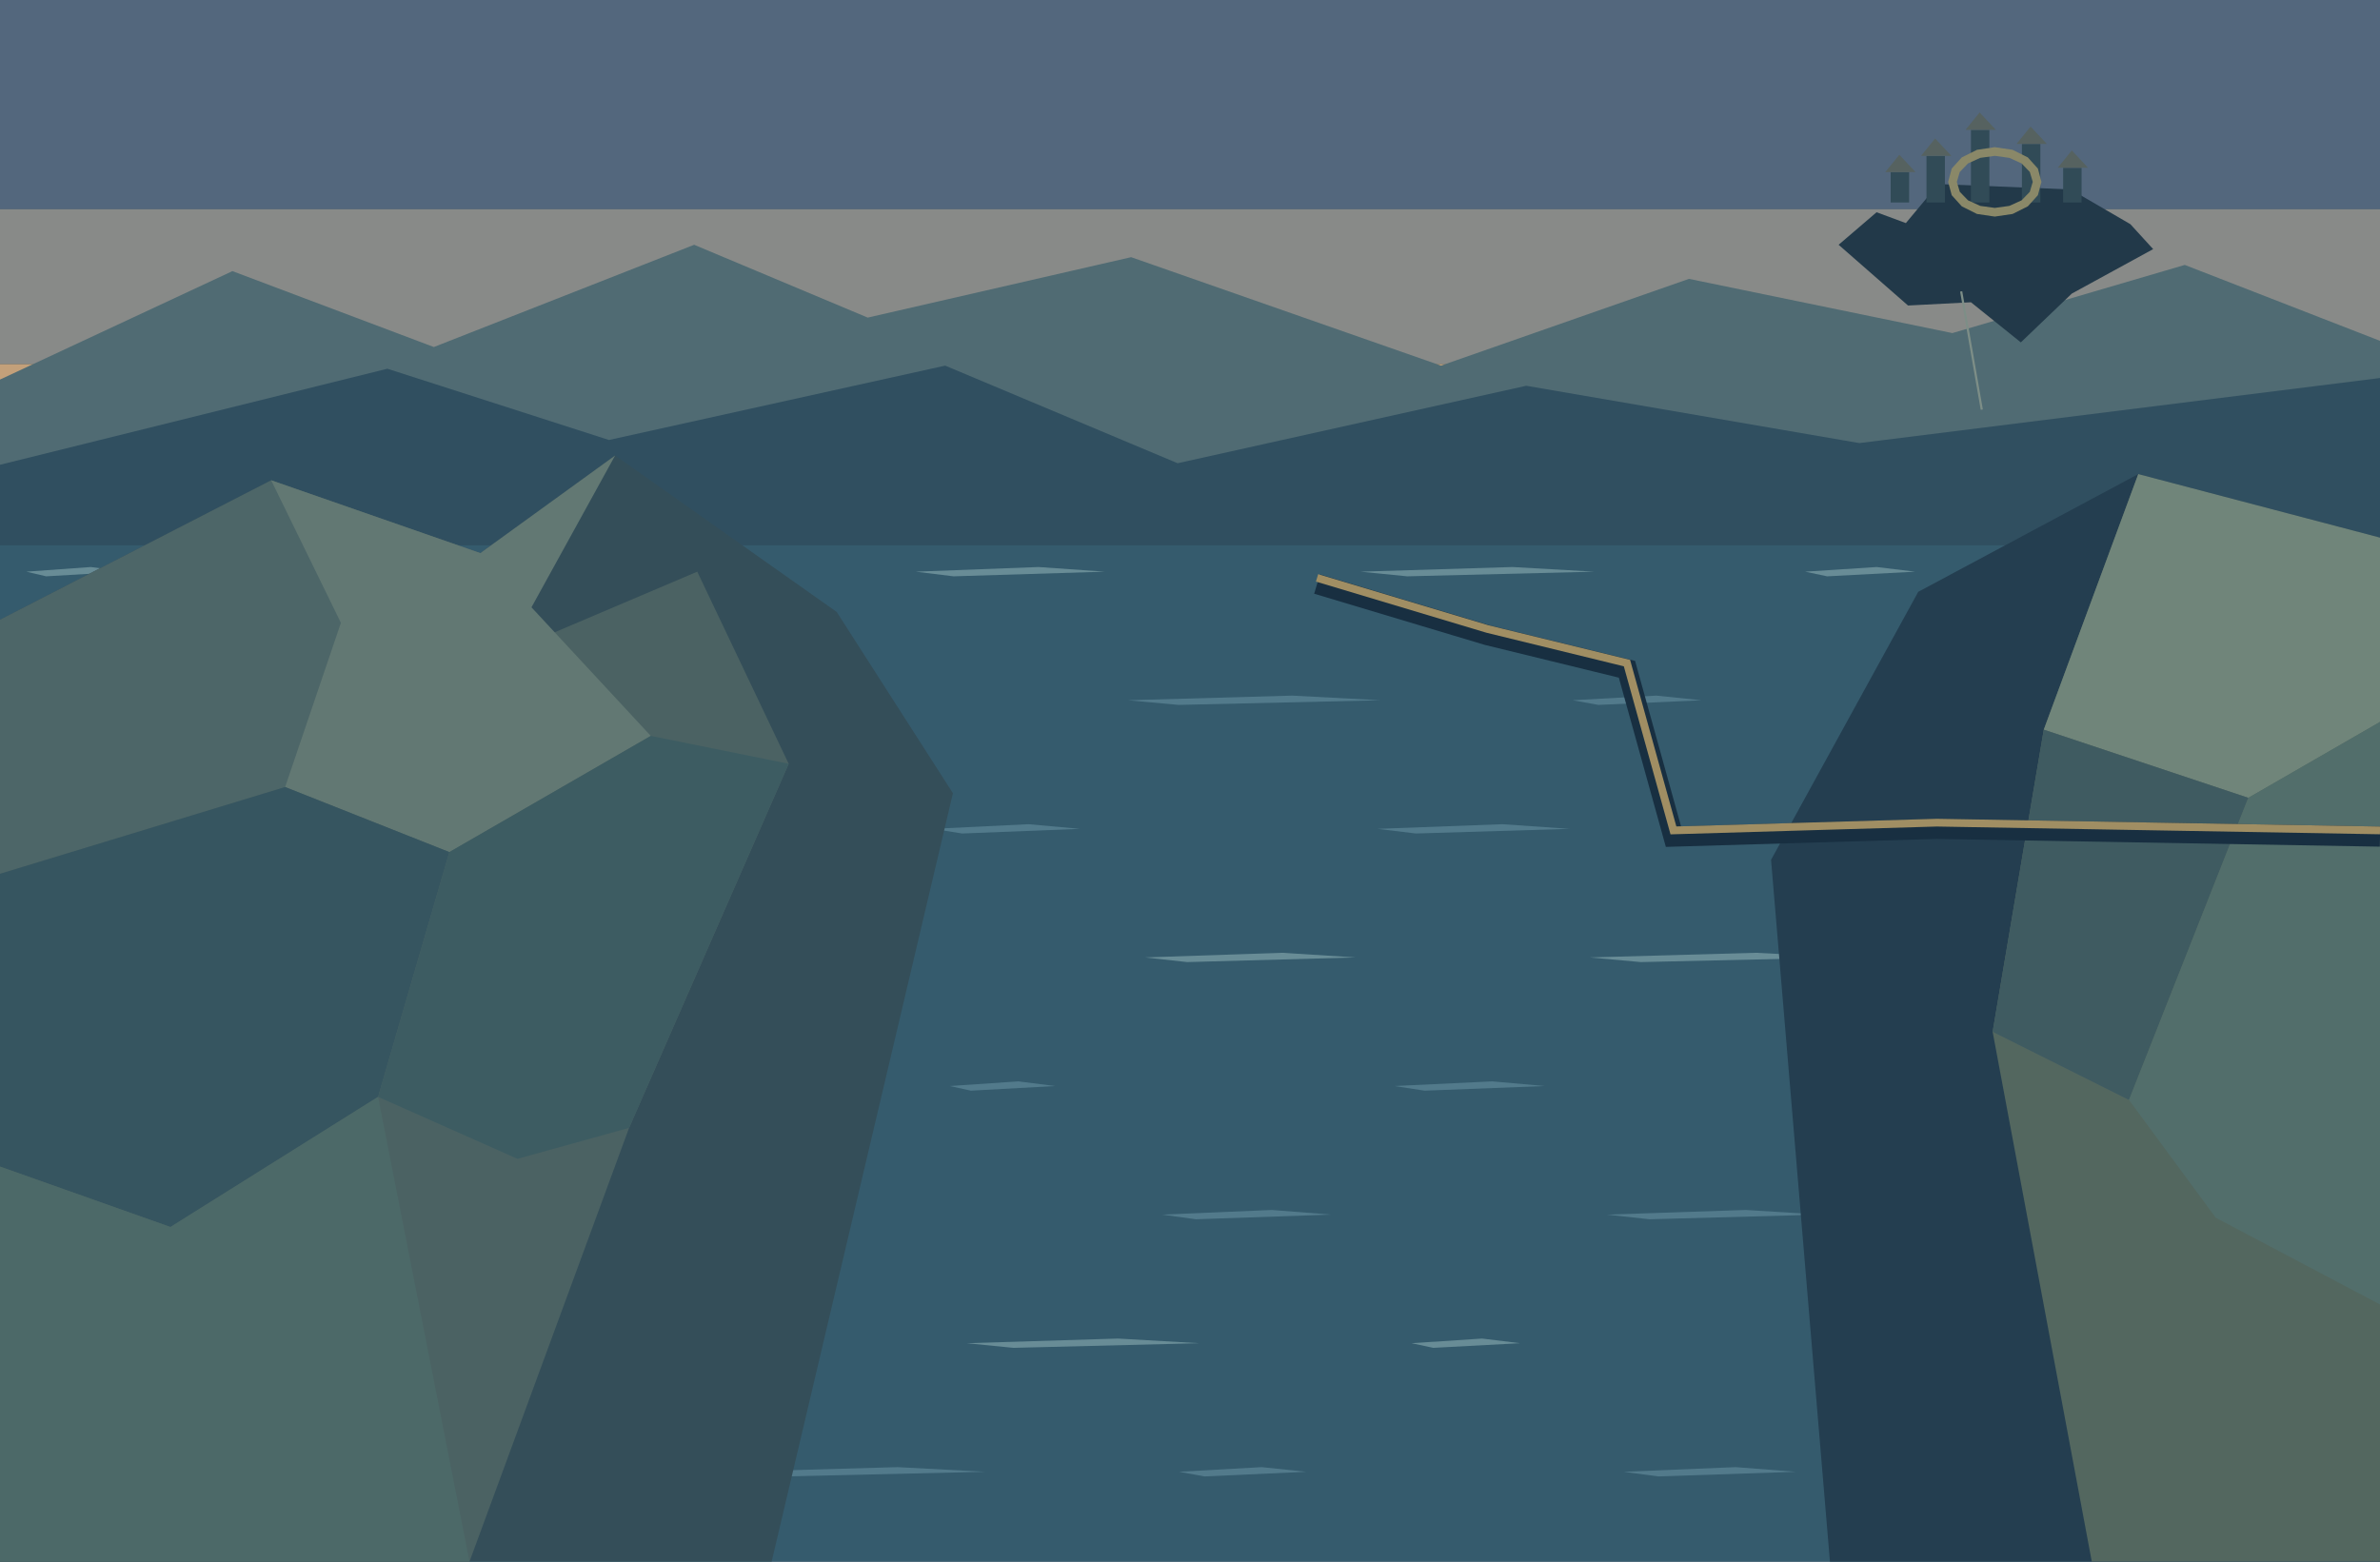
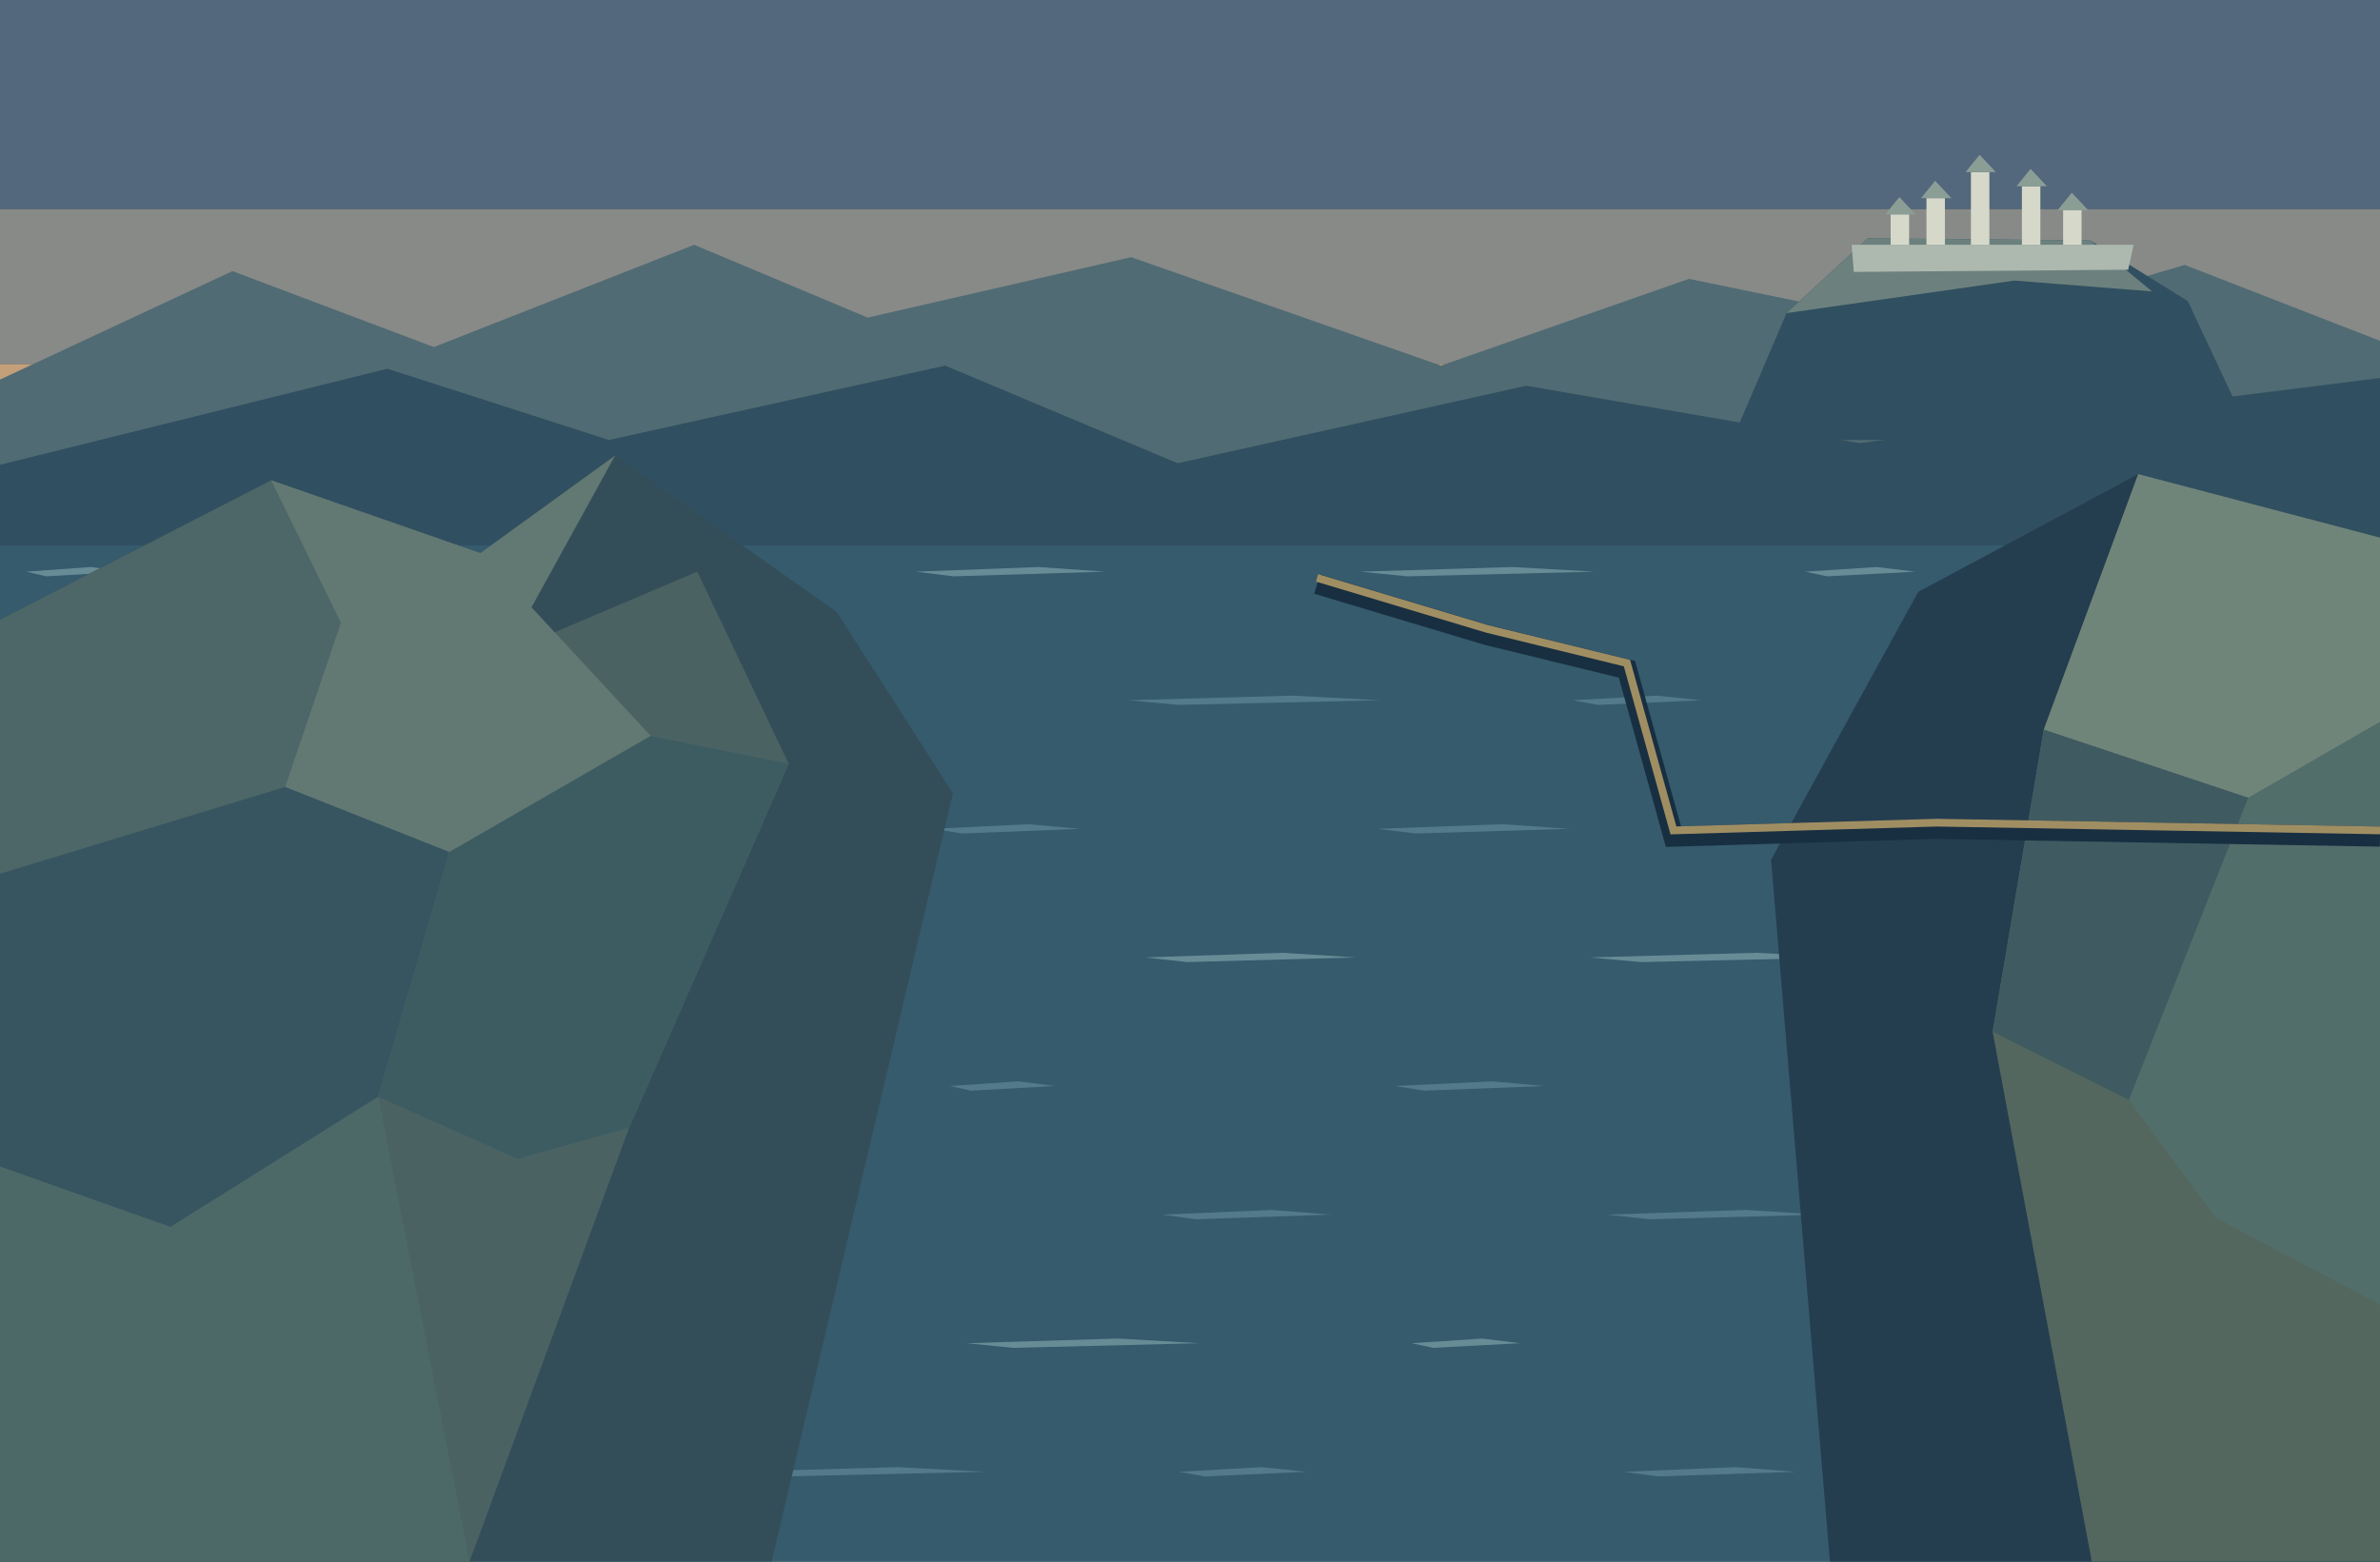
<svg xmlns="http://www.w3.org/2000/svg" width="1536" height="1008" viewBox="0 0 1536 1008">
  <rect x="0" y="0" width="1536" height="1008" fill="#29465c" />
  <rect x="0" y="0" width="1536" height="135" fill="#53677d" />
  <rect x="0" y="135" width="1536" height="100" fill="#888a88" />
  <rect x="0" y="235" width="1536" height="100" fill="#c3a07a" />
  <rect x="0" y="335" width="1536" height="673" fill="#355b6d" />
  <polygon points="0,245 150,175 280,224 448,158 560,205 730,166 930,236 1090,180 1260,215 1410,171 1536,220 1536,335 0,335" fill="#506b73" />
  <polygon points="0,300 250,238 393,284 610,236 760,299 985,249 1200,286 1536,244 1536,352 0,352" fill="#304f60" />
-   <polygon points="1186.6,158 1211.1,137 1230,144 1251,118.8 1336.4,122.3 1374.9,144.7 1389.6,160.8 1337.1,189.5 1304.2,221 1272,195.1 1231.4,197.2" fill="#223949" />
-   <rect x="1220.2" y="111.1" width="11.9" height="19.6" fill="#314b57" />
-   <polygon points="1216.7,111.1 1225.8,99.9 1236.3,111.1" fill="#566260" />
-   <rect x="1243.3" y="100.6" width="11.9" height="30.1" fill="#314b57" />
-   <polygon points="1239.8,100.6 1248.9,89.4 1259.4,100.6" fill="#566260" />
-   <rect x="1272" y="83.8" width="11.9" height="46.9" fill="#314b57" />
-   <polygon points="1268.5,83.8 1277.6,72.6 1288.1,83.8" fill="#566260" />
-   <rect x="1304.9" y="92.9" width="11.9" height="37.8" fill="#314b57" />
-   <polygon points="1301.4,92.9 1310.5,81.7 1321,92.9" fill="#566260" />
-   <rect x="1331.5" y="108.3" width="11.9" height="22.4" fill="#314b57" />
-   <polygon points="1328,108.3 1337.1,97.1 1347.6,108.3" fill="#566260" />
-   <path d="M1287.4,95.0 L1298.9,96.7 L1308.7,101.6 L1315.2,108.8 L1317.5,117.4 L1315.2,126.0 L1308.7,133.2 L1298.9,138.1 L1287.4,139.8 L1275.9,138.1 L1266.1,133.2 L1259.6,126.0 L1257.3,117.4 L1259.6,108.8 L1266.1,101.6 L1275.9,96.7 Z M1287.4,100.6 L1296.8,101.9 L1304.7,105.5 L1310.0,111.0 L1311.9,117.4 L1310.0,123.8 L1304.7,129.3 L1296.8,132.9 L1287.4,134.2 L1278.0,132.9 L1270.1,129.3 L1264.8,123.8 L1262.9,117.4 L1264.8,111.0 L1270.1,105.5 L1278.0,101.9 Z" fill="#8a8868" fill-rule="evenodd" />
-   <polyline points="1265.7,188.1 1279,264.4" fill="none" stroke="#7d8e87" stroke-width="1.4" />
+   <polygon points="1118,284 1153,202.1 1205.5,153.8 1349,155.2 1412,194.4 1454,284" fill="#304f60" />
+   <polygon points="1153,202.1 1205.5,153.8 1349,155.2 1388.9,188.1 1300,181.1" fill="#6c817e" />
+   <polygon points="1195,158 1377,158 1373.5,174.1 1196.4,175.5" fill="#adb8af" />
+   <rect x="1220.2" y="138.4" width="11.9" height="19.6" fill="#d6d9c9" />
+   <polygon points="1216.7,138.4 1225.8,127.2 1236.3,138.4" fill="#8b9e96" />
+   <rect x="1243.3" y="127.9" width="11.9" height="30.1" fill="#d6d9c9" />
+   <polygon points="1239.8,127.9 1248.9,116.7 1259.4,127.9" fill="#8b9e96" />
+   <rect x="1272" y="111.1" width="11.9" height="46.9" fill="#d6d9c9" />
+   <polygon points="1268.5,111.1 1277.6,99.9 1288.1,111.1" fill="#8b9e96" />
+   <rect x="1304.9" y="120.2" width="11.9" height="37.8" fill="#d6d9c9" />
+   <polygon points="1301.4,120.2 1310.5,109 1321,120.2" fill="#8b9e96" />
+   <rect x="1331.5" y="135.6" width="11.9" height="22.4" fill="#d6d9c9" />
+   <polygon points="1328,135.6 1337.1,124.4 1347.6,135.6" fill="#8b9e96" />
  <polygon points="17,369 58.6,366 81,369 29.8,372" fill="#688c96" />
  <polygon points="304,369 364.45,366 397,369 322.6,372" fill="#688c96" />
  <polygon points="591,369 670.3,366 713,369 615.4,372" fill="#688c96" />
  <polygon points="878,369 976.15,366 1029,369 908.2,372" fill="#688c96" />
  <polygon points="1165,369 1211.15,366 1236,369 1179.2,372" fill="#688c96" />
  <polygon points="1452,369 1517,366 1552,369 1472,372" fill="#688c96" />
  <polygon points="154,452 222.25,449 259,452 175,455" fill="#527a8b" />
  <polygon points="441,452 528.1,449 575,452 467.8,455" fill="#527a8b" />
  <polygon points="728,452 833.95,449 891,452 760.6,455" fill="#527a8b" />
  <polygon points="1015,452 1068.95,449 1098,452 1031.6,455" fill="#527a8b" />
  <polygon points="1302,452 1374.8,449 1414,452 1324.4,455" fill="#527a8b" />
  <polygon points="28,535 122.9,532 174,535 57.2,538" fill="#527a8b" />
  <polygon points="315,535 357.9,532 381,535 328.2,538" fill="#527a8b" />
  <polygon points="602,535 663.75,532 697,535 621,538" fill="#527a8b" />
  <polygon points="889,535 969.6,532 1013,535 913.8,538" fill="#527a8b" />
  <polygon points="1176,535 1275.45,532 1329,535 1206.6,538" fill="#527a8b" />
  <polygon points="1463,535 1510.45,532 1536,535 1477.6,538" fill="#527a8b" />
  <polygon points="165,618 215.7,615 243,618 180.6,621" fill="#688c96" />
  <polygon points="452,618 521.55,615 559,618 473.4,621" fill="#688c96" />
  <polygon points="739,618 827.4,615 875,618 766.2,621" fill="#688c96" />
  <polygon points="1026,618 1133.25,615 1191,618 1059,621" fill="#688c96" />
  <polygon points="1313,618 1368.25,615 1398,618 1330,621" fill="#688c96" />
  <polygon points="39,701 116.35,698 158,701 62.8,704" fill="#527a8b" />
  <polygon points="326,701 422.2,698 474,701 355.6,704" fill="#527a8b" />
  <polygon points="613,701 657.2,698 681,701 626.6,704" fill="#527a8b" />
  <polygon points="900,701 963.05,698 997,701 919.4,704" fill="#527a8b" />
  <polygon points="1187,701 1268.9,698 1313,701 1212.2,704" fill="#527a8b" />
  <polygon points="1474,701 1574.75,698 1629,701 1505,704" fill="#527a8b" />
  <polygon points="176,784 280,781 336,784 208,787" fill="#527a8b" />
  <polygon points="463,784 515,781 543,784 479,787" fill="#527a8b" />
  <polygon points="750,784 820.85,781 859,784 771.8,787" fill="#527a8b" />
  <polygon points="1037,784 1126.7,781 1175,784 1064.6,787" fill="#527a8b" />
  <polygon points="1324,784 1432.55,781 1491,784 1357.4,787" fill="#527a8b" />
  <polygon points="50,867 109.8,864 142,867 68.4,870" fill="#688c96" />
  <polygon points="337,867 415.65,864 458,867 361.2,870" fill="#688c96" />
  <polygon points="624,867 721.5,864 774,867 654,870" fill="#688c96" />
  <polygon points="911,867 956.5,864 981,867 925,870" fill="#688c96" />
  <polygon points="1198,867 1262.35,864 1297,867 1217.8,870" fill="#688c96" />
  <polygon points="1485,867 1568.2,864 1613,867 1510.6,870" fill="#688c96" />
  <polygon points="187,950 273.45,947 320,950 213.6,953" fill="#527a8b" />
  <polygon points="474,950 579.3,947 636,950 506.4,953" fill="#527a8b" />
  <polygon points="761,950 814.3,947 843,950 777.4,953" fill="#527a8b" />
  <polygon points="1048,950 1120.15,947 1159,950 1070.2,953" fill="#527a8b" />
  <polygon points="1335,950 1426,947 1475,950 1363,953" fill="#527a8b" />
  <polygon points="0,400 175,310 310,357 397,294 540,395 615,512 498,1008 0,1008" fill="#344e59" />
  <polygon points="0,468 178,389 323,423 450,369 509,493 406,728 303,1008 0,1008" fill="#4b6263" />
  <polygon points="1536,347 1380,306 1238,382 1143,555 1181,1008 1536,1008" fill="#243e50" />
  <polygon points="1380,306 1319,471 1286,666 1350,1008 1536,1008 1536,466" fill="#53675f" />
  <polygon points="0,400 175,310 310,357 220,402 184,508 0,564" fill="#4d6668" />
  <polygon points="175,310 310,357 397,294 343,392 420,475 290,550 184,508 220,402" fill="#627873" />
  <polygon points="0,564 184,508 290,550 244,708 110,792 0,753" fill="#365560" />
  <polygon points="290,550 420,475 509,493 406,728 334,748 244,708" fill="#3d5c62" />
  <polygon points="0,753 110,792 244,708 303,1008 0,1008" fill="#4c6968" />
  <polygon points="1380,306 1319,471 1451,515 1536,466 1536,347" fill="#70857a" />
  <polygon points="1319,471 1286,666 1374,710 1451,515" fill="#3f5b61" />
  <polygon points="1451,515 1536,466 1536,842 1430,786 1374,710" fill="#526e6b" />
  <polyline points="1536,540 1250,535 1080,540 1050,432 960,410 850,377" fill="none" stroke="#182f41" stroke-width="13" />
  <polyline points="1536,536 1250,531 1080,536 1050,428 960,406 850,373" fill="none" stroke="#a08e63" stroke-width="5" />
</svg>
